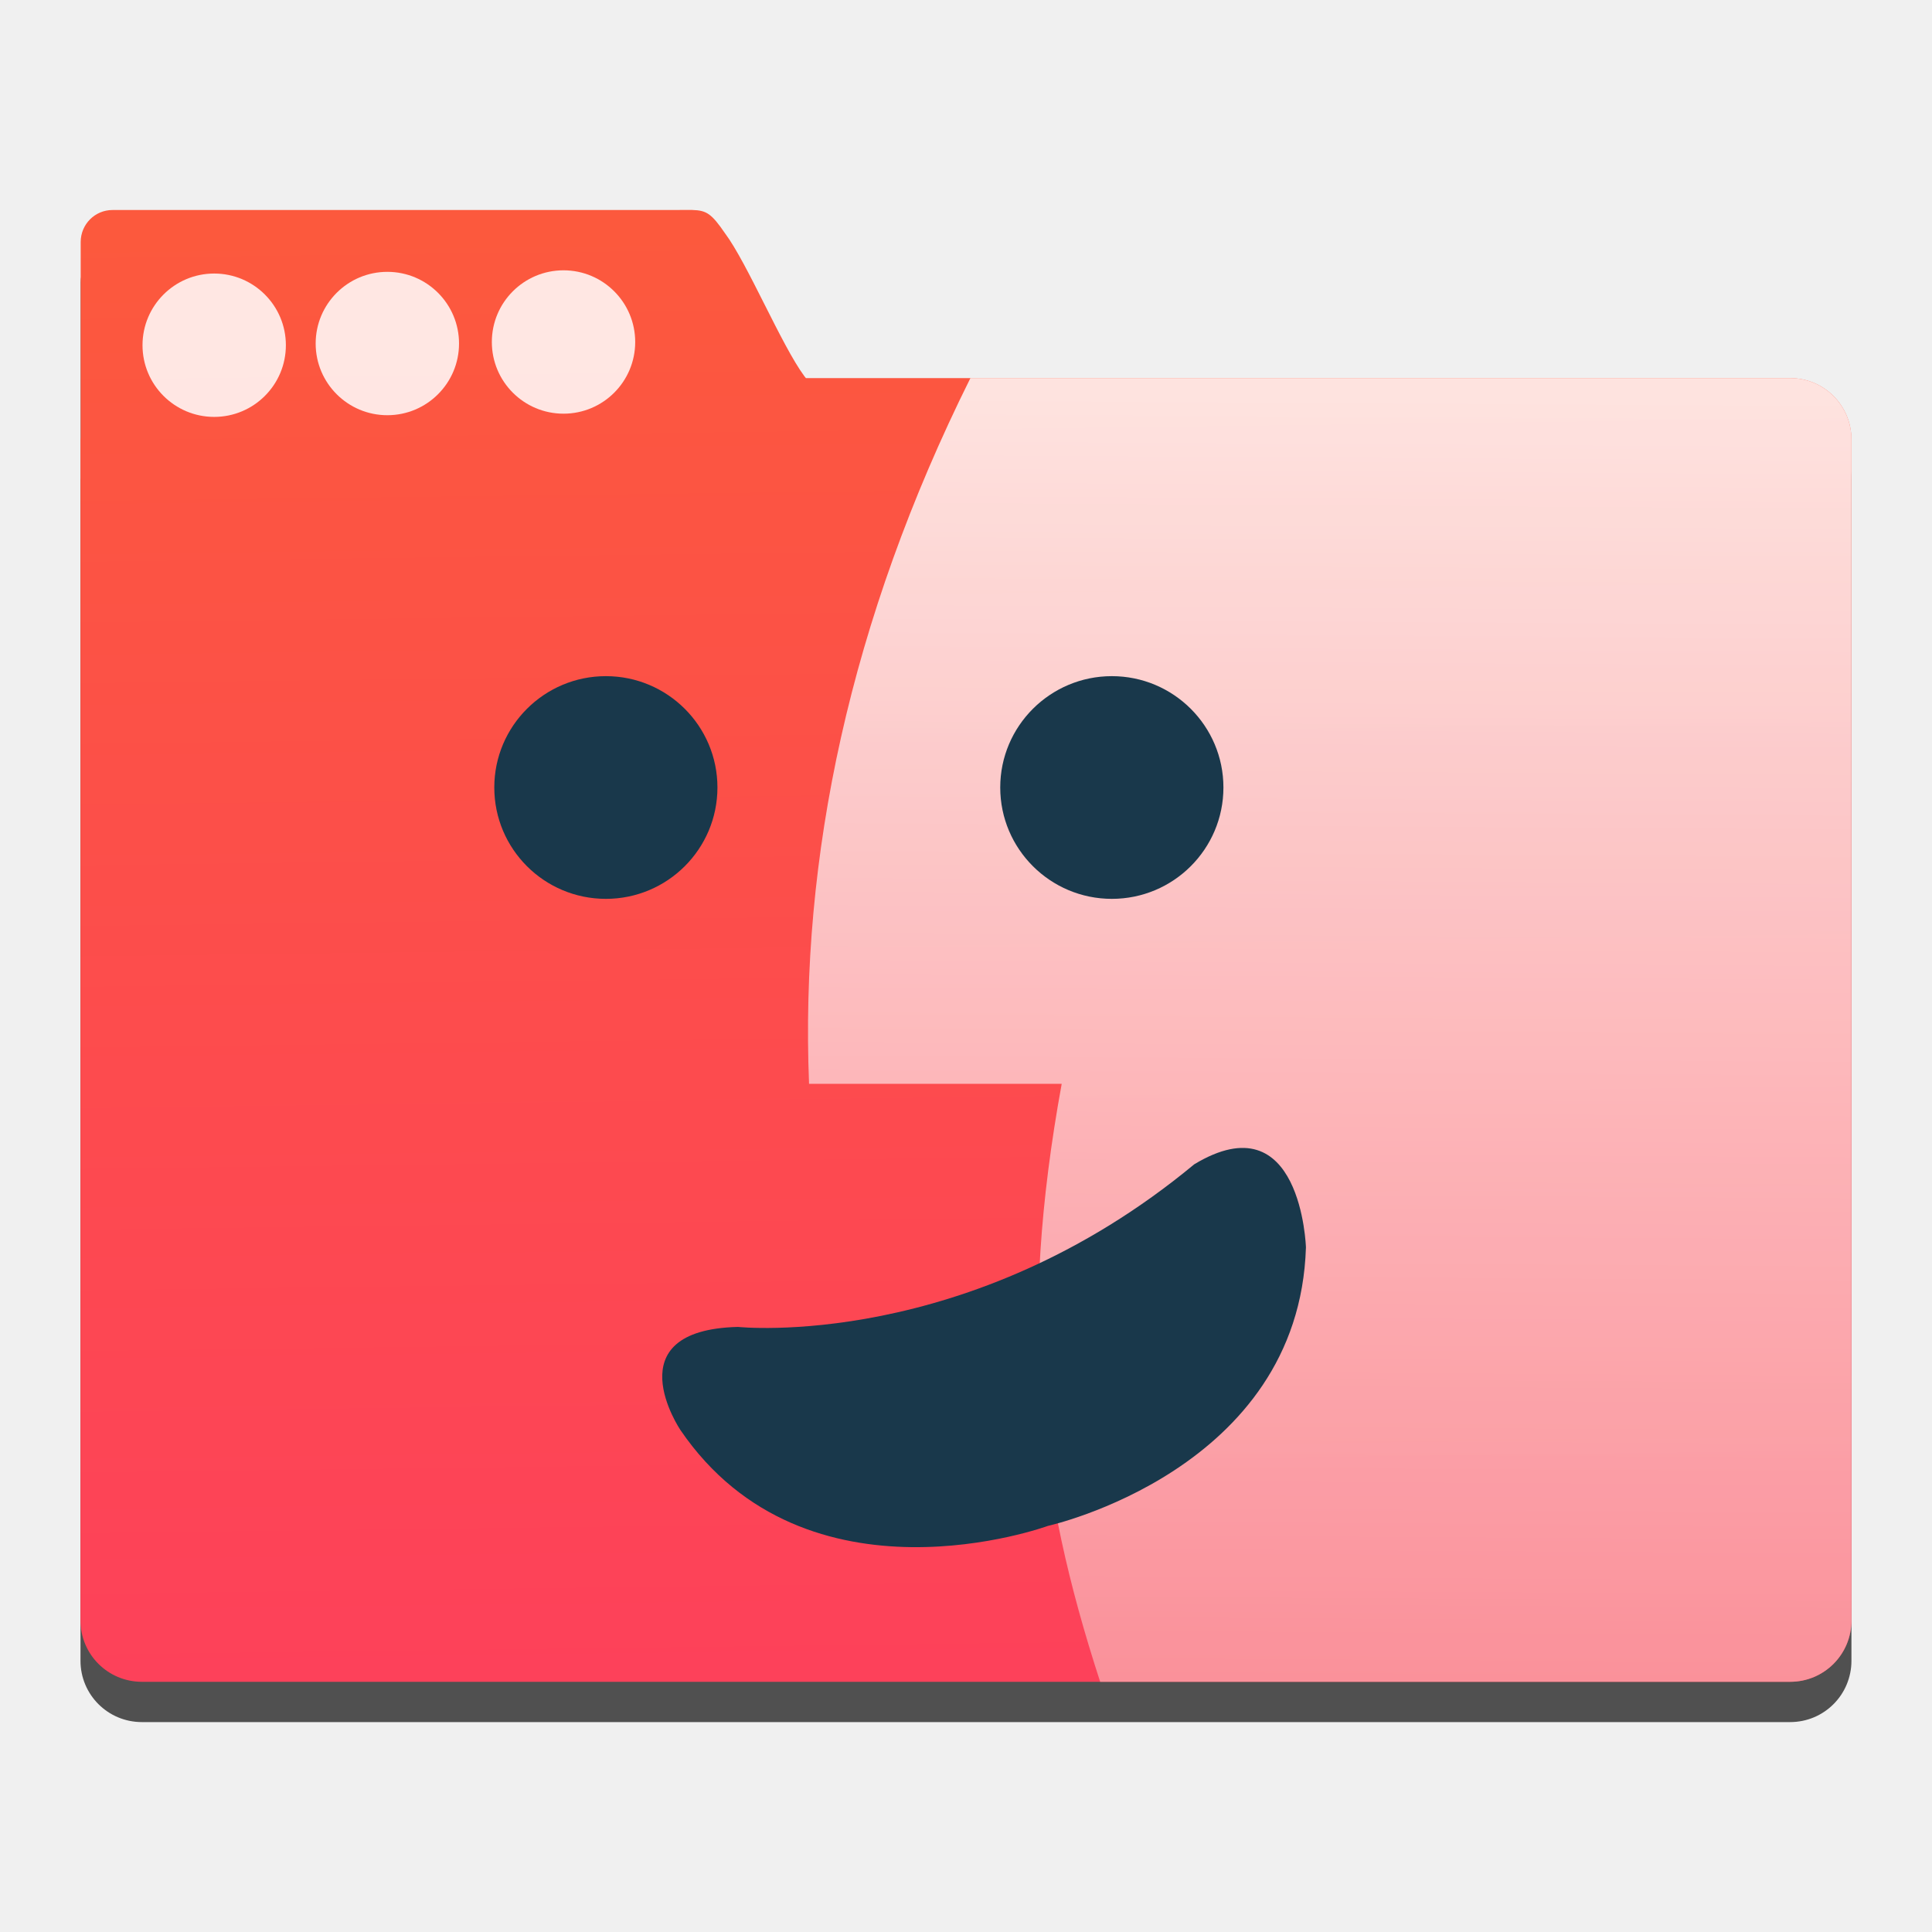
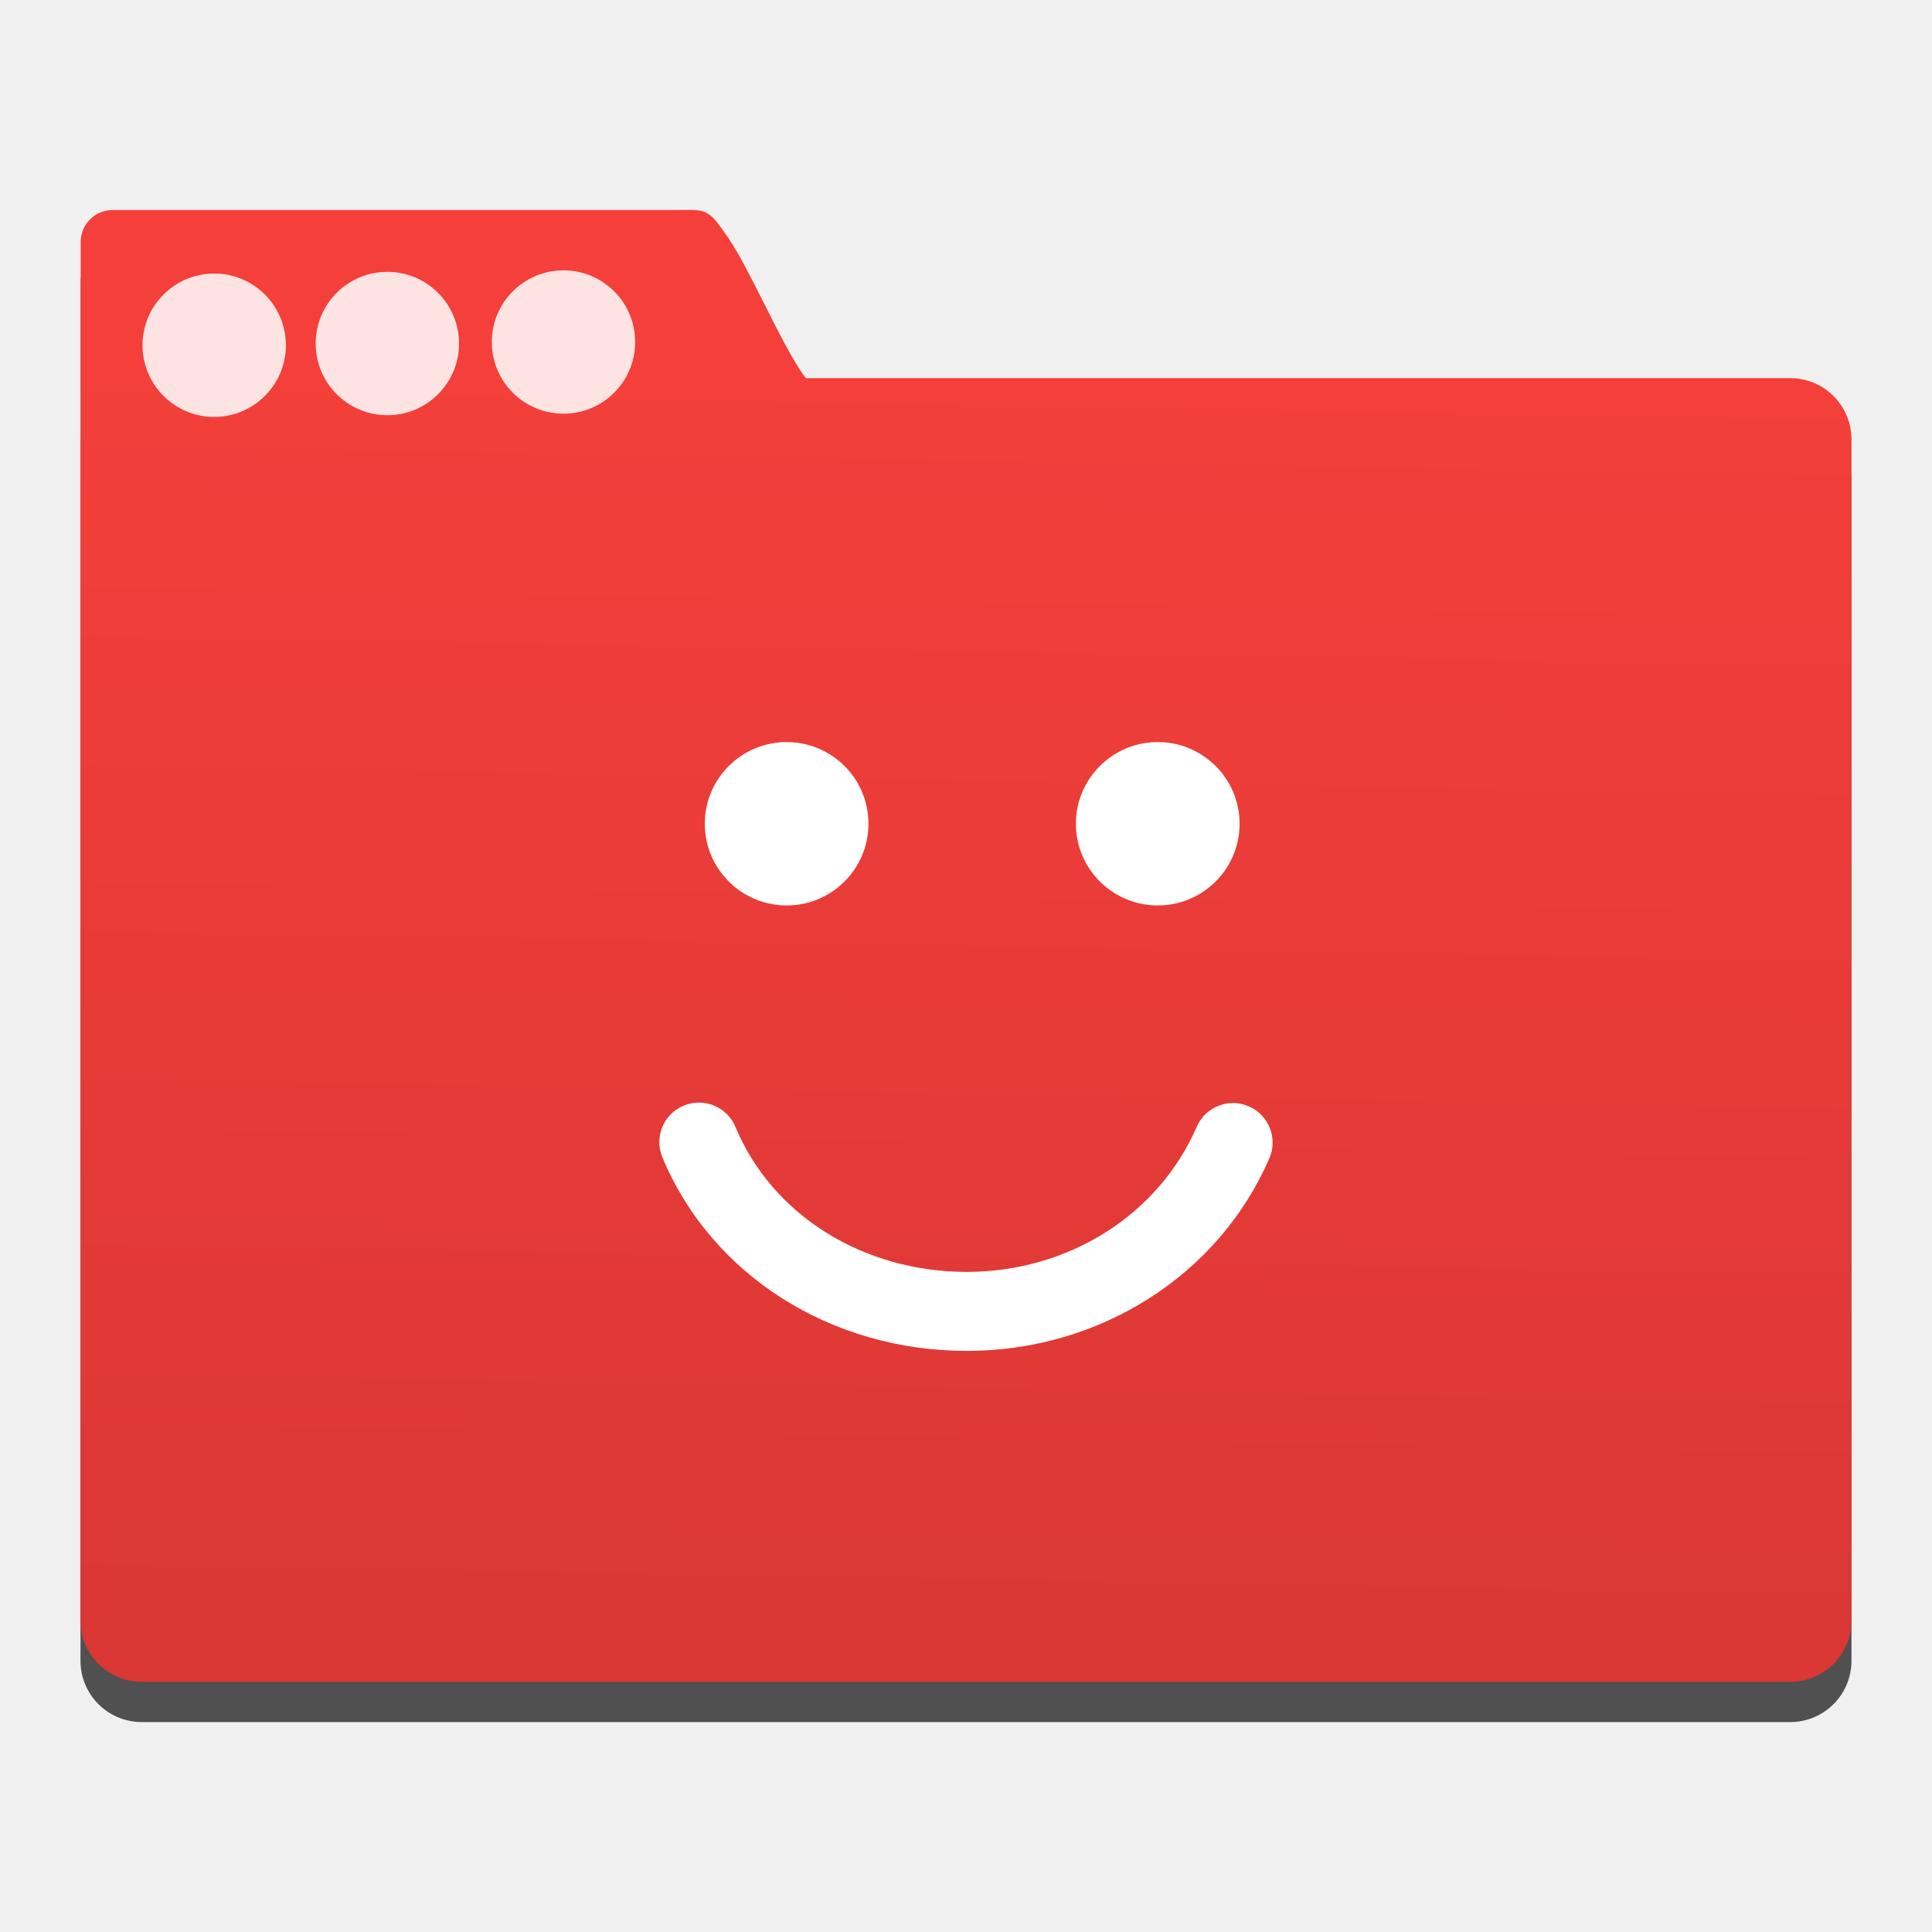
<svg xmlns="http://www.w3.org/2000/svg" height="48" viewBox="0 0 48 48" width="48">
-   <linearGradient id="a" gradientUnits="userSpaceOnUse" x1="396.548" x2="396.094" y1="542.03" y2="505.841">
-     <stop offset="0" stop-color="#fd415a" />
-     <stop offset="1" stop-color="#fc593d" />
+   <linearGradient id="a" gradientUnits="userSpaceOnUse" x1="404.366" x2="404.89" y1="540.044" y2="509.413">
+     <stop offset="0" stop-color="#da3735" />
+     <stop offset="1" stop-color="#f43f3a" />
  </linearGradient>
-   <linearGradient id="b" gradientTransform="matrix(.936837 0 0 .9545563 26.09394 24.02952)" gradientUnits="userSpaceOnUse" x1="421.132" x2="421.337" y1="543.394" y2="509.274">
-     <stop offset="0" stop-color="#f99fa5" />
-     <stop offset="1" stop-color="#fff" />
-   </linearGradient>
-   <g transform="translate(-384.5714 -500.2982)">
-     <path d="m401.772 506.515c-.118-.003-.26.002-.445.002h-13.96c-.438 0-.791.355-.791.796v4.851c-.001.018-.005.035-.005.054v29.34c0 .844.681 1.525 1.525 1.525h40.951c.844 0 1.523-.681 1.523-1.525v-29.34c0-.844-.679-1.525-1.523-1.525h-24.453c-.015-.019-.024-.03-.04-.05-.564-.76-1.416-2.81-1.972-3.551-.334-.487-.459-.567-.812-.576z" fill-opacity=".667" />
-     <path d="m401.772 505.514c-.118-.003-.26.002-.445.002h-13.96c-.438 0-.791.355-.791.796v4.851c-.001.018-.005.035-.005.054v29.34c0 .844.681 1.525 1.525 1.525h40.951c.844 0 1.523-.681 1.523-1.525v-29.34c0-.844-.679-1.525-1.523-1.525h-24.453c-.015-.019-.024-.03-.04-.05-.564-.76-1.416-2.81-1.972-3.551-.334-.487-.459-.567-.812-.576z" fill="url(#a)" />
-     <path d="m408.681 509.692c-2.998 6.021-4.235 11.922-4.009 17.534h6.277c-1.084 5.944-.609 10.052.956 14.856h17.142c.844 0 1.523-.681 1.523-1.525v-29.34c0-.844-.679-1.525-1.523-1.525z" fill="url(#b)" fill-rule="evenodd" opacity=".83" />
-     <path d="m401.477 535.828s-1.679-2.486 1.429-2.563c0 0 5.727.61 11.336-4.04 2.661-1.607 2.775 2.064 2.775 2.064-.17 5.544-6.412 6.92-6.412 6.92s-6.001 2.2-9.128-2.381z" fill="#19384b" opacity=".997" stroke-width=".382" />
-     <path d="m396.852 519.863c0-1.527 1.242-2.766 2.772-2.766 1.53 0 2.772 1.239 2.772 2.766 0 1.528-1.242 2.767-2.772 2.767-1.531-0-2.772-1.239-2.772-2.767zm12.57 0c0-1.527 1.243-2.766 2.773-2.766 1.53 0 2.772 1.239 2.772 2.766 0 1.528-1.242 2.767-2.772 2.767-1.53-0-2.773-1.239-2.773-2.767z" fill="#19384b" stroke-width=".796" />
-     <g fill="#fff" fill-opacity=".852">
-       <circle cx="398.572" cy="508.795" r="1.781" />
-       <circle cx="394.195" cy="508.833" r="1.781" />
-       <circle cx="389.893" cy="508.875" r="1.781" />
+   <g transform="matrix(1.036658 0 0 1.036658 -399.7086 -518.6931)">
+     <path d="m402.166 506.348c-.114-.003-.251.002-.429.002h-13.466c-.422 0-.763.343-.763.768v4.68c-.001.018-.005.034-.005.052v28.302c0 .815.657 1.471 1.471 1.471h39.503c.815 0 1.47-.657 1.47-1.471v-28.302c0-.815-.655-1.471-1.47-1.471h-23.588c-.014-.019-.023-.029-.038-.049-.544-.733-1.366-2.71-1.902-3.426-.323-.47-.443-.547-.783-.556z" fill-opacity=".667" stroke-width=".965" />
+     <path d="m402.166 505.383c-.114-.003-.251.002-.429.002h-13.466c-.422 0-.763.343-.763.768v4.68c-.001.018-.005.034-.005.052v28.302c0 .815.657 1.471 1.471 1.471h39.503c.815 0 1.47-.657 1.47-1.471v-28.302c0-.815-.655-1.471-1.47-1.471h-23.588c-.014-.019-.023-.029-.038-.049-.544-.733-1.366-2.71-1.902-3.426-.323-.47-.443-.547-.783-.556z" fill="url(#a)" stroke-width=".965" />
+     <g fill="#fff">
+       <path d="m376.041 529.656c0-1.296 1.054-2.348 2.353-2.348 1.299 0 2.352 1.051 2.352 2.348 0 1.297-1.054 2.348-2.352 2.348-1.299-0-2.353-1.051-2.353-2.348zm10.667 0c0-1.296 1.055-2.348 2.353-2.348 1.299 0 2.353 1.051 2.353 2.348 0 1.297-1.054 2.348-2.353 2.348-1.298-0-2.353-1.051-2.353-2.348zm5.562 9.615c-1.458 3.364-4.872 5.538-8.699 5.538-3.908 0-7.343-2.185-8.75-5.566-.241-.579.034-1.244.615-1.485.143-.059.291-.087.436-.087.446 0 .87.263 1.051.701 1.054 2.531 3.663 4.166 6.648 4.166 2.917 0 5.512-1.636 6.609-4.169.25-.576.92-.841 1.496-.591.578.249.843.917.594 1.493z" transform="matrix(.8337499 0 0 .8337499 88.94134 78.49287)" />
+       <circle cx="399.079" cy="508.548" fill-opacity=".852" r="1.718" stroke-width=".965" />
+       <circle cx="394.858" cy="508.584" fill-opacity=".852" r="1.718" stroke-width=".965" />
+       <circle cx="390.708" cy="508.625" fill-opacity=".852" r="1.718" stroke-width=".965" />
    </g>
  </g>
</svg>
